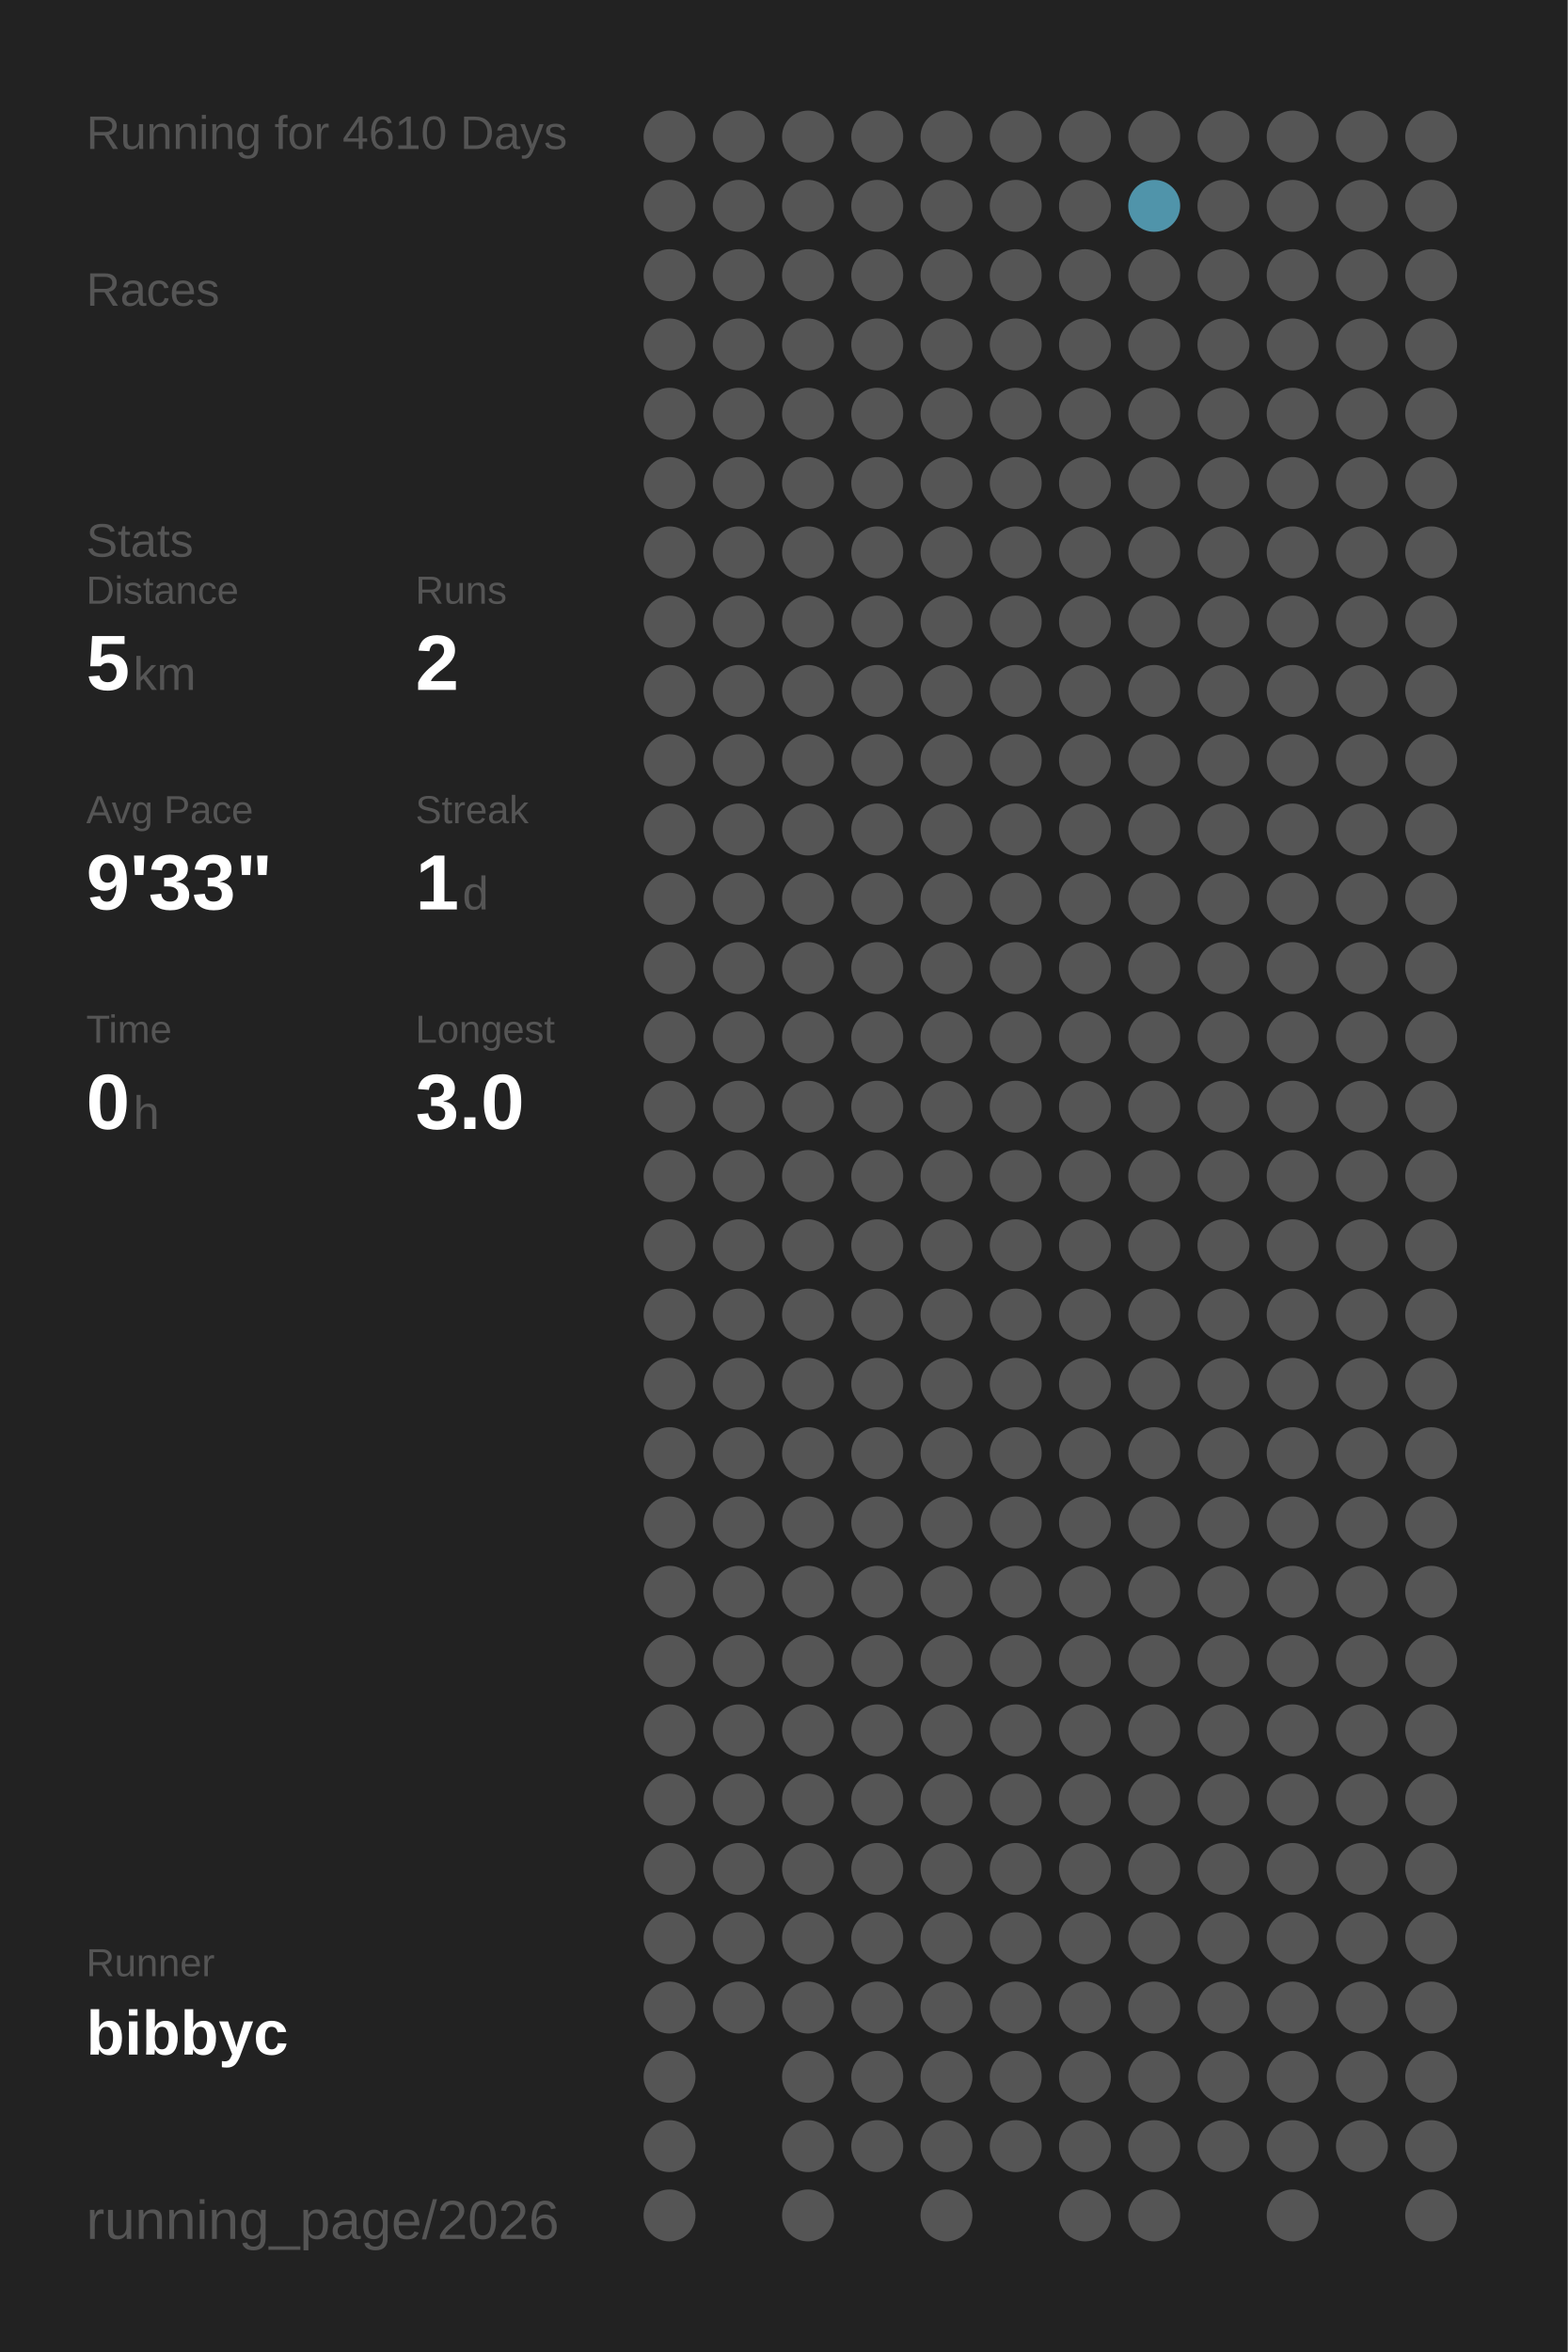
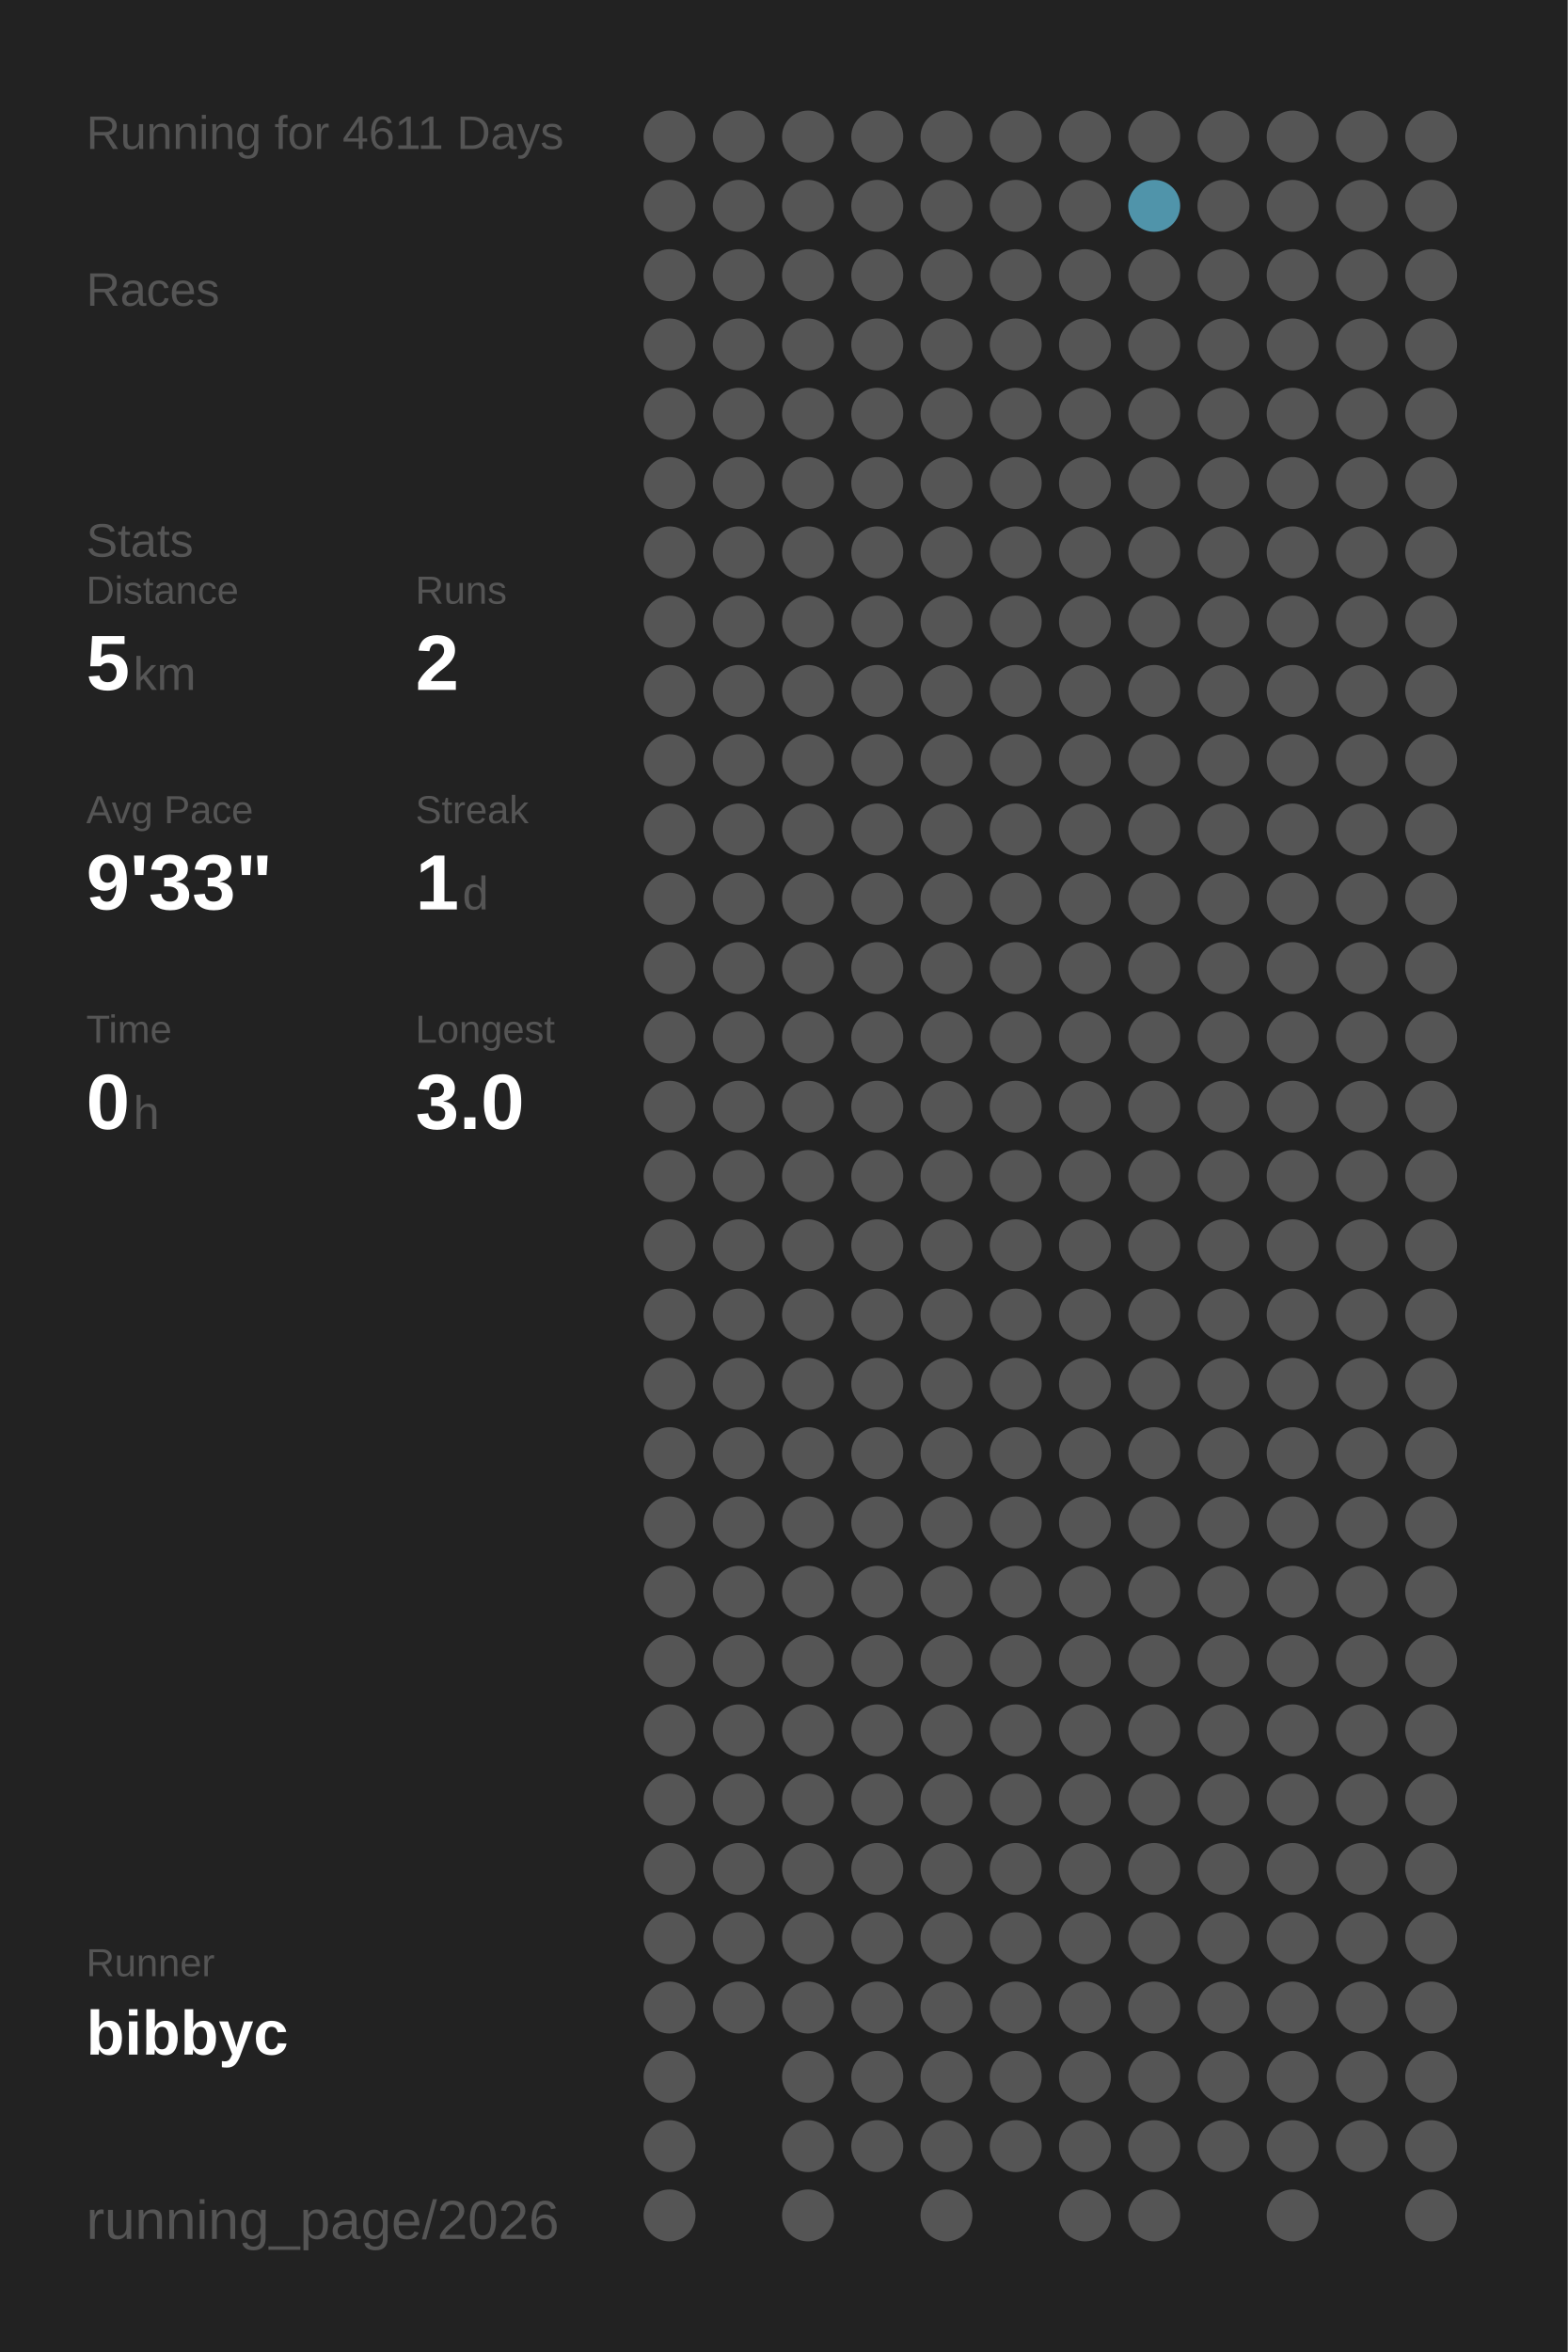
<svg xmlns="http://www.w3.org/2000/svg" baseProfile="full" height="300mm" version="1.1" viewBox="0,0,200,300" width="200mm">
  <defs />
  <rect fill="#222222" height="300" width="200" x="0" y="0" />
-   <text fill="#555555" style="font-size:6px; font-family:Arial;" x="11" y="19">Running for 4610 Days</text>
+   <text fill="#555555" style="font-size:6px; font-family:Arial;" x="11" y="19">Running for 4611 Days</text>
  <text fill="#555555" style="font-size:6px; font-family:Arial;" x="11" y="39">Races</text>
  <text fill="#555555" style="font-size:6px; font-family:Arial;" x="11" y="71">Stats</text>
  <text fill="#555555" style="font-size:5px; font-family:Arial;" x="11" y="77">Distance</text>
  <text fill="#FFFFFF" style="font-size:10px; font-family:Arial; font-weight:bold;" x="11" y="88">5</text>
  <text fill="#555555" style="font-size:6px; font-family:Arial;" x="17" y="88">km</text>
  <text fill="#555555" style="font-size:5px; font-family:Arial;" x="53" y="77">Runs</text>
  <text fill="#FFFFFF" style="font-size:10px; font-family:Arial; font-weight:bold;" x="53" y="88">2</text>
  <text fill="#555555" style="font-size:5px; font-family:Arial;" x="11" y="105">Avg Pace</text>
  <text fill="#FFFFFF" style="font-size:10px; font-family:Arial; font-weight:bold;" x="11" y="116">9'33"</text>
  <text fill="#555555" style="font-size:5px; font-family:Arial;" x="53" y="105">Streak</text>
  <text fill="#FFFFFF" style="font-size:10px; font-family:Arial; font-weight:bold;" x="53" y="116">1</text>
  <text fill="#555555" style="font-size:6px; font-family:Arial;" x="59" y="116">d</text>
  <text fill="#555555" style="font-size:5px; font-family:Arial;" x="11" y="133">Time</text>
  <text fill="#FFFFFF" style="font-size:10px; font-family:Arial; font-weight:bold;" x="11" y="144">0</text>
  <text fill="#555555" style="font-size:6px; font-family:Arial;" x="17" y="144">h</text>
  <text fill="#555555" style="font-size:5px; font-family:Arial;" x="53" y="133">Longest</text>
  <text fill="#FFFFFF" style="font-size:10px; font-family:Arial; font-weight:bold;" x="53" y="144">3.0</text>
  <text fill="#555555" style="font-size:5px; font-family:Arial;" x="11" y="252.065">Runner</text>
  <text fill="#FFFFFF" style="font-size:8px; font-family:Arial; font-weight:bold;" x="11" y="262.065">bibbyc</text>
  <text fill="#555555" style="font-size:7px; font-family:Arial;" x="11" y="285.581">running_page/2026</text>
  <circle cx="85.417" cy="17.419" fill="#555555" r="3.312" />
  <circle cx="85.417" cy="26.258" fill="#555555" r="3.312" />
  <circle cx="85.417" cy="35.097" fill="#555555" r="3.312" />
  <circle cx="85.417" cy="43.935" fill="#555555" r="3.312" />
  <circle cx="85.417" cy="52.774" fill="#555555" r="3.312" />
  <circle cx="85.417" cy="61.613" fill="#555555" r="3.312" />
  <circle cx="85.417" cy="70.452" fill="#555555" r="3.312" />
  <circle cx="85.417" cy="79.29" fill="#555555" r="3.312" />
  <circle cx="85.417" cy="88.129" fill="#555555" r="3.312" />
  <circle cx="85.417" cy="96.968" fill="#555555" r="3.312" />
  <circle cx="85.417" cy="105.806" fill="#555555" r="3.312" />
  <circle cx="85.417" cy="114.645" fill="#555555" r="3.312" />
  <circle cx="85.417" cy="123.484" fill="#555555" r="3.312" />
  <circle cx="85.417" cy="132.323" fill="#555555" r="3.312" />
  <circle cx="85.417" cy="141.161" fill="#555555" r="3.312" />
  <circle cx="85.417" cy="150" fill="#555555" r="3.312" />
  <circle cx="85.417" cy="158.839" fill="#555555" r="3.312" />
  <circle cx="85.417" cy="167.677" fill="#555555" r="3.312" />
  <circle cx="85.417" cy="176.516" fill="#555555" r="3.312" />
  <circle cx="85.417" cy="185.355" fill="#555555" r="3.312" />
  <circle cx="85.417" cy="194.194" fill="#555555" r="3.312" />
  <circle cx="85.417" cy="203.032" fill="#555555" r="3.312" />
  <circle cx="85.417" cy="211.871" fill="#555555" r="3.312" />
  <circle cx="85.417" cy="220.71" fill="#555555" r="3.312" />
  <circle cx="85.417" cy="229.548" fill="#555555" r="3.312" />
  <circle cx="85.417" cy="238.387" fill="#555555" r="3.312" />
  <circle cx="85.417" cy="247.226" fill="#555555" r="3.312" />
  <circle cx="85.417" cy="256.065" fill="#555555" r="3.312" />
  <circle cx="85.417" cy="264.903" fill="#555555" r="3.312" />
  <circle cx="85.417" cy="273.742" fill="#555555" r="3.312" />
  <circle cx="85.417" cy="282.581" fill="#555555" r="3.312" />
  <circle cx="94.25" cy="17.419" fill="#555555" r="3.312" />
  <circle cx="94.25" cy="26.258" fill="#555555" r="3.312" />
  <circle cx="94.25" cy="35.097" fill="#555555" r="3.312" />
  <circle cx="94.25" cy="43.935" fill="#555555" r="3.312" />
  <circle cx="94.25" cy="52.774" fill="#555555" r="3.312" />
  <circle cx="94.25" cy="61.613" fill="#555555" r="3.312" />
  <circle cx="94.25" cy="70.452" fill="#555555" r="3.312" />
  <circle cx="94.25" cy="79.29" fill="#555555" r="3.312" />
  <circle cx="94.25" cy="88.129" fill="#555555" r="3.312" />
  <circle cx="94.25" cy="96.968" fill="#555555" r="3.312" />
  <circle cx="94.25" cy="105.806" fill="#555555" r="3.312" />
  <circle cx="94.25" cy="114.645" fill="#555555" r="3.312" />
  <circle cx="94.25" cy="123.484" fill="#555555" r="3.312" />
  <circle cx="94.25" cy="132.323" fill="#555555" r="3.312" />
  <circle cx="94.25" cy="141.161" fill="#555555" r="3.312" />
  <circle cx="94.25" cy="150" fill="#555555" r="3.312" />
  <circle cx="94.25" cy="158.839" fill="#555555" r="3.312" />
  <circle cx="94.25" cy="167.677" fill="#555555" r="3.312" />
  <circle cx="94.25" cy="176.516" fill="#555555" r="3.312" />
  <circle cx="94.25" cy="185.355" fill="#555555" r="3.312" />
  <circle cx="94.25" cy="194.194" fill="#555555" r="3.312" />
  <circle cx="94.25" cy="203.032" fill="#555555" r="3.312" />
  <circle cx="94.25" cy="211.871" fill="#555555" r="3.312" />
  <circle cx="94.25" cy="220.71" fill="#555555" r="3.312" />
  <circle cx="94.25" cy="229.548" fill="#555555" r="3.312" />
  <circle cx="94.25" cy="238.387" fill="#555555" r="3.312" />
  <circle cx="94.25" cy="247.226" fill="#555555" r="3.312" />
  <circle cx="94.25" cy="256.065" fill="#555555" r="3.312" />
  <circle cx="103.083" cy="17.419" fill="#555555" r="3.312" />
  <circle cx="103.083" cy="26.258" fill="#555555" r="3.312" />
  <circle cx="103.083" cy="35.097" fill="#555555" r="3.312" />
  <circle cx="103.083" cy="43.935" fill="#555555" r="3.312" />
  <circle cx="103.083" cy="52.774" fill="#555555" r="3.312" />
  <circle cx="103.083" cy="61.613" fill="#555555" r="3.312" />
  <circle cx="103.083" cy="70.452" fill="#555555" r="3.312" />
  <circle cx="103.083" cy="79.29" fill="#555555" r="3.312" />
  <circle cx="103.083" cy="88.129" fill="#555555" r="3.312" />
  <circle cx="103.083" cy="96.968" fill="#555555" r="3.312" />
  <circle cx="103.083" cy="105.806" fill="#555555" r="3.312" />
  <circle cx="103.083" cy="114.645" fill="#555555" r="3.312" />
  <circle cx="103.083" cy="123.484" fill="#555555" r="3.312" />
  <circle cx="103.083" cy="132.323" fill="#555555" r="3.312" />
  <circle cx="103.083" cy="141.161" fill="#555555" r="3.312" />
  <circle cx="103.083" cy="150" fill="#555555" r="3.312" />
  <circle cx="103.083" cy="158.839" fill="#555555" r="3.312" />
  <circle cx="103.083" cy="167.677" fill="#555555" r="3.312" />
  <circle cx="103.083" cy="176.516" fill="#555555" r="3.312" />
  <circle cx="103.083" cy="185.355" fill="#555555" r="3.312" />
  <circle cx="103.083" cy="194.194" fill="#555555" r="3.312" />
  <circle cx="103.083" cy="203.032" fill="#555555" r="3.312" />
  <circle cx="103.083" cy="211.871" fill="#555555" r="3.312" />
  <circle cx="103.083" cy="220.71" fill="#555555" r="3.312" />
  <circle cx="103.083" cy="229.548" fill="#555555" r="3.312" />
  <circle cx="103.083" cy="238.387" fill="#555555" r="3.312" />
  <circle cx="103.083" cy="247.226" fill="#555555" r="3.312" />
  <circle cx="103.083" cy="256.065" fill="#555555" r="3.312" />
  <circle cx="103.083" cy="264.903" fill="#555555" r="3.312" />
  <circle cx="103.083" cy="273.742" fill="#555555" r="3.312" />
  <circle cx="103.083" cy="282.581" fill="#555555" r="3.312" />
  <circle cx="111.917" cy="17.419" fill="#555555" r="3.312" />
  <circle cx="111.917" cy="26.258" fill="#555555" r="3.312" />
  <circle cx="111.917" cy="35.097" fill="#555555" r="3.312" />
  <circle cx="111.917" cy="43.935" fill="#555555" r="3.312" />
  <circle cx="111.917" cy="52.774" fill="#555555" r="3.312" />
  <circle cx="111.917" cy="61.613" fill="#555555" r="3.312" />
  <circle cx="111.917" cy="70.452" fill="#555555" r="3.312" />
  <circle cx="111.917" cy="79.29" fill="#555555" r="3.312" />
  <circle cx="111.917" cy="88.129" fill="#555555" r="3.312" />
  <circle cx="111.917" cy="96.968" fill="#555555" r="3.312" />
  <circle cx="111.917" cy="105.806" fill="#555555" r="3.312" />
  <circle cx="111.917" cy="114.645" fill="#555555" r="3.312" />
  <circle cx="111.917" cy="123.484" fill="#555555" r="3.312" />
  <circle cx="111.917" cy="132.323" fill="#555555" r="3.312" />
  <circle cx="111.917" cy="141.161" fill="#555555" r="3.312" />
  <circle cx="111.917" cy="150" fill="#555555" r="3.312" />
  <circle cx="111.917" cy="158.839" fill="#555555" r="3.312" />
  <circle cx="111.917" cy="167.677" fill="#555555" r="3.312" />
  <circle cx="111.917" cy="176.516" fill="#555555" r="3.312" />
  <circle cx="111.917" cy="185.355" fill="#555555" r="3.312" />
  <circle cx="111.917" cy="194.194" fill="#555555" r="3.312" />
  <circle cx="111.917" cy="203.032" fill="#555555" r="3.312" />
  <circle cx="111.917" cy="211.871" fill="#555555" r="3.312" />
  <circle cx="111.917" cy="220.71" fill="#555555" r="3.312" />
  <circle cx="111.917" cy="229.548" fill="#555555" r="3.312" />
  <circle cx="111.917" cy="238.387" fill="#555555" r="3.312" />
  <circle cx="111.917" cy="247.226" fill="#555555" r="3.312" />
  <circle cx="111.917" cy="256.065" fill="#555555" r="3.312" />
  <circle cx="111.917" cy="264.903" fill="#555555" r="3.312" />
  <circle cx="111.917" cy="273.742" fill="#555555" r="3.312" />
  <circle cx="120.75" cy="17.419" fill="#555555" r="3.312" />
  <circle cx="120.75" cy="26.258" fill="#555555" r="3.312" />
  <circle cx="120.75" cy="35.097" fill="#555555" r="3.312" />
  <circle cx="120.75" cy="43.935" fill="#555555" r="3.312" />
  <circle cx="120.75" cy="52.774" fill="#555555" r="3.312" />
  <circle cx="120.75" cy="61.613" fill="#555555" r="3.312" />
  <circle cx="120.75" cy="70.452" fill="#555555" r="3.312" />
  <circle cx="120.75" cy="79.29" fill="#555555" r="3.312" />
  <circle cx="120.75" cy="88.129" fill="#555555" r="3.312" />
  <circle cx="120.75" cy="96.968" fill="#555555" r="3.312" />
  <circle cx="120.75" cy="105.806" fill="#555555" r="3.312" />
  <circle cx="120.75" cy="114.645" fill="#555555" r="3.312" />
  <circle cx="120.75" cy="123.484" fill="#555555" r="3.312" />
  <circle cx="120.75" cy="132.323" fill="#555555" r="3.312" />
  <circle cx="120.75" cy="141.161" fill="#555555" r="3.312" />
  <circle cx="120.75" cy="150" fill="#555555" r="3.312" />
  <circle cx="120.75" cy="158.839" fill="#555555" r="3.312" />
  <circle cx="120.75" cy="167.677" fill="#555555" r="3.312" />
  <circle cx="120.75" cy="176.516" fill="#555555" r="3.312" />
  <circle cx="120.75" cy="185.355" fill="#555555" r="3.312" />
  <circle cx="120.75" cy="194.194" fill="#555555" r="3.312" />
  <circle cx="120.75" cy="203.032" fill="#555555" r="3.312" />
  <circle cx="120.75" cy="211.871" fill="#555555" r="3.312" />
  <circle cx="120.75" cy="220.71" fill="#555555" r="3.312" />
  <circle cx="120.75" cy="229.548" fill="#555555" r="3.312" />
  <circle cx="120.75" cy="238.387" fill="#555555" r="3.312" />
  <circle cx="120.75" cy="247.226" fill="#555555" r="3.312" />
  <circle cx="120.75" cy="256.065" fill="#555555" r="3.312" />
  <circle cx="120.75" cy="264.903" fill="#555555" r="3.312" />
  <circle cx="120.75" cy="273.742" fill="#555555" r="3.312" />
  <circle cx="120.75" cy="282.581" fill="#555555" r="3.312" />
  <circle cx="129.583" cy="17.419" fill="#555555" r="3.312" />
  <circle cx="129.583" cy="26.258" fill="#555555" r="3.312" />
  <circle cx="129.583" cy="35.097" fill="#555555" r="3.312" />
  <circle cx="129.583" cy="43.935" fill="#555555" r="3.312" />
  <circle cx="129.583" cy="52.774" fill="#555555" r="3.312" />
  <circle cx="129.583" cy="61.613" fill="#555555" r="3.312" />
  <circle cx="129.583" cy="70.452" fill="#555555" r="3.312" />
  <circle cx="129.583" cy="79.29" fill="#555555" r="3.312" />
  <circle cx="129.583" cy="88.129" fill="#555555" r="3.312" />
  <circle cx="129.583" cy="96.968" fill="#555555" r="3.312" />
  <circle cx="129.583" cy="105.806" fill="#555555" r="3.312" />
  <circle cx="129.583" cy="114.645" fill="#555555" r="3.312" />
  <circle cx="129.583" cy="123.484" fill="#555555" r="3.312" />
  <circle cx="129.583" cy="132.323" fill="#555555" r="3.312" />
  <circle cx="129.583" cy="141.161" fill="#555555" r="3.312" />
  <circle cx="129.583" cy="150" fill="#555555" r="3.312" />
  <circle cx="129.583" cy="158.839" fill="#555555" r="3.312" />
  <circle cx="129.583" cy="167.677" fill="#555555" r="3.312" />
  <circle cx="129.583" cy="176.516" fill="#555555" r="3.312" />
  <circle cx="129.583" cy="185.355" fill="#555555" r="3.312" />
  <circle cx="129.583" cy="194.194" fill="#555555" r="3.312" />
  <circle cx="129.583" cy="203.032" fill="#555555" r="3.312" />
  <circle cx="129.583" cy="211.871" fill="#555555" r="3.312" />
  <circle cx="129.583" cy="220.71" fill="#555555" r="3.312" />
  <circle cx="129.583" cy="229.548" fill="#555555" r="3.312" />
  <circle cx="129.583" cy="238.387" fill="#555555" r="3.312" />
  <circle cx="129.583" cy="247.226" fill="#555555" r="3.312" />
  <circle cx="129.583" cy="256.065" fill="#555555" r="3.312" />
  <circle cx="129.583" cy="264.903" fill="#555555" r="3.312" />
  <circle cx="129.583" cy="273.742" fill="#555555" r="3.312" />
  <circle cx="138.417" cy="17.419" fill="#555555" r="3.312" />
  <circle cx="138.417" cy="26.258" fill="#555555" r="3.312" />
  <circle cx="138.417" cy="35.097" fill="#555555" r="3.312" />
  <circle cx="138.417" cy="43.935" fill="#555555" r="3.312" />
  <circle cx="138.417" cy="52.774" fill="#555555" r="3.312" />
  <circle cx="138.417" cy="61.613" fill="#555555" r="3.312" />
  <circle cx="138.417" cy="70.452" fill="#555555" r="3.312" />
  <circle cx="138.417" cy="79.29" fill="#555555" r="3.312" />
  <circle cx="138.417" cy="88.129" fill="#555555" r="3.312" />
  <circle cx="138.417" cy="96.968" fill="#555555" r="3.312" />
  <circle cx="138.417" cy="105.806" fill="#555555" r="3.312" />
  <circle cx="138.417" cy="114.645" fill="#555555" r="3.312" />
  <circle cx="138.417" cy="123.484" fill="#555555" r="3.312" />
  <circle cx="138.417" cy="132.323" fill="#555555" r="3.312" />
  <circle cx="138.417" cy="141.161" fill="#555555" r="3.312" />
  <circle cx="138.417" cy="150" fill="#555555" r="3.312" />
  <circle cx="138.417" cy="158.839" fill="#555555" r="3.312" />
  <circle cx="138.417" cy="167.677" fill="#555555" r="3.312" />
  <circle cx="138.417" cy="176.516" fill="#555555" r="3.312" />
  <circle cx="138.417" cy="185.355" fill="#555555" r="3.312" />
  <circle cx="138.417" cy="194.194" fill="#555555" r="3.312" />
  <circle cx="138.417" cy="203.032" fill="#555555" r="3.312" />
  <circle cx="138.417" cy="211.871" fill="#555555" r="3.312" />
  <circle cx="138.417" cy="220.71" fill="#555555" r="3.312" />
  <circle cx="138.417" cy="229.548" fill="#555555" r="3.312" />
  <circle cx="138.417" cy="238.387" fill="#555555" r="3.312" />
  <circle cx="138.417" cy="247.226" fill="#555555" r="3.312" />
  <circle cx="138.417" cy="256.065" fill="#555555" r="3.312" />
  <circle cx="138.417" cy="264.903" fill="#555555" r="3.312" />
  <circle cx="138.417" cy="273.742" fill="#555555" r="3.312" />
  <circle cx="138.417" cy="282.581" fill="#555555" r="3.312" />
  <circle cx="147.25" cy="17.419" fill="#555555" r="3.312" />
  <circle cx="147.25" cy="26.258" fill="#5094aa" r="3.312" />
  <circle cx="147.25" cy="35.097" fill="#555555" r="3.312" />
  <circle cx="147.25" cy="43.935" fill="#555555" r="3.312" />
  <circle cx="147.25" cy="52.774" fill="#555555" r="3.312" />
  <circle cx="147.25" cy="61.613" fill="#555555" r="3.312" />
  <circle cx="147.25" cy="70.452" fill="#555555" r="3.312" />
  <circle cx="147.25" cy="79.29" fill="#555555" r="3.312" />
  <circle cx="147.25" cy="88.129" fill="#555555" r="3.312" />
  <circle cx="147.25" cy="96.968" fill="#555555" r="3.312" />
  <circle cx="147.25" cy="105.806" fill="#555555" r="3.312" />
  <circle cx="147.25" cy="114.645" fill="#555555" r="3.312" />
  <circle cx="147.25" cy="123.484" fill="#555555" r="3.312" />
  <circle cx="147.25" cy="132.323" fill="#555555" r="3.312" />
  <circle cx="147.25" cy="141.161" fill="#555555" r="3.312" />
  <circle cx="147.25" cy="150" fill="#555555" r="3.312" />
  <circle cx="147.25" cy="158.839" fill="#555555" r="3.312" />
  <circle cx="147.25" cy="167.677" fill="#555555" r="3.312" />
  <circle cx="147.25" cy="176.516" fill="#555555" r="3.312" />
  <circle cx="147.25" cy="185.355" fill="#555555" r="3.312" />
  <circle cx="147.25" cy="194.194" fill="#555555" r="3.312" />
  <circle cx="147.25" cy="203.032" fill="#555555" r="3.312" />
  <circle cx="147.25" cy="211.871" fill="#555555" r="3.312" />
  <circle cx="147.25" cy="220.71" fill="#555555" r="3.312" />
  <circle cx="147.25" cy="229.548" fill="#555555" r="3.312" />
  <circle cx="147.25" cy="238.387" fill="#555555" r="3.312" />
  <circle cx="147.25" cy="247.226" fill="#555555" r="3.312" />
  <circle cx="147.25" cy="256.065" fill="#555555" r="3.312" />
  <circle cx="147.25" cy="264.903" fill="#555555" r="3.312" />
  <circle cx="147.25" cy="273.742" fill="#555555" r="3.312" />
  <circle cx="147.25" cy="282.581" fill="#555555" r="3.312" />
  <circle cx="156.083" cy="17.419" fill="#555555" r="3.312" />
  <circle cx="156.083" cy="26.258" fill="#555555" r="3.312" />
  <circle cx="156.083" cy="35.097" fill="#555555" r="3.312" />
  <circle cx="156.083" cy="43.935" fill="#555555" r="3.312" />
  <circle cx="156.083" cy="52.774" fill="#555555" r="3.312" />
  <circle cx="156.083" cy="61.613" fill="#555555" r="3.312" />
  <circle cx="156.083" cy="70.452" fill="#555555" r="3.312" />
  <circle cx="156.083" cy="79.29" fill="#555555" r="3.312" />
  <circle cx="156.083" cy="88.129" fill="#555555" r="3.312" />
  <circle cx="156.083" cy="96.968" fill="#555555" r="3.312" />
  <circle cx="156.083" cy="105.806" fill="#555555" r="3.312" />
  <circle cx="156.083" cy="114.645" fill="#555555" r="3.312" />
  <circle cx="156.083" cy="123.484" fill="#555555" r="3.312" />
  <circle cx="156.083" cy="132.323" fill="#555555" r="3.312" />
  <circle cx="156.083" cy="141.161" fill="#555555" r="3.312" />
  <circle cx="156.083" cy="150" fill="#555555" r="3.312" />
  <circle cx="156.083" cy="158.839" fill="#555555" r="3.312" />
  <circle cx="156.083" cy="167.677" fill="#555555" r="3.312" />
  <circle cx="156.083" cy="176.516" fill="#555555" r="3.312" />
  <circle cx="156.083" cy="185.355" fill="#555555" r="3.312" />
  <circle cx="156.083" cy="194.194" fill="#555555" r="3.312" />
  <circle cx="156.083" cy="203.032" fill="#555555" r="3.312" />
  <circle cx="156.083" cy="211.871" fill="#555555" r="3.312" />
  <circle cx="156.083" cy="220.71" fill="#555555" r="3.312" />
  <circle cx="156.083" cy="229.548" fill="#555555" r="3.312" />
  <circle cx="156.083" cy="238.387" fill="#555555" r="3.312" />
  <circle cx="156.083" cy="247.226" fill="#555555" r="3.312" />
  <circle cx="156.083" cy="256.065" fill="#555555" r="3.312" />
  <circle cx="156.083" cy="264.903" fill="#555555" r="3.312" />
  <circle cx="156.083" cy="273.742" fill="#555555" r="3.312" />
  <circle cx="164.917" cy="17.419" fill="#555555" r="3.312" />
  <circle cx="164.917" cy="26.258" fill="#555555" r="3.312" />
  <circle cx="164.917" cy="35.097" fill="#555555" r="3.312" />
  <circle cx="164.917" cy="43.935" fill="#555555" r="3.312" />
  <circle cx="164.917" cy="52.774" fill="#555555" r="3.312" />
  <circle cx="164.917" cy="61.613" fill="#555555" r="3.312" />
  <circle cx="164.917" cy="70.452" fill="#555555" r="3.312" />
  <circle cx="164.917" cy="79.29" fill="#555555" r="3.312" />
  <circle cx="164.917" cy="88.129" fill="#555555" r="3.312" />
  <circle cx="164.917" cy="96.968" fill="#555555" r="3.312" />
  <circle cx="164.917" cy="105.806" fill="#555555" r="3.312" />
  <circle cx="164.917" cy="114.645" fill="#555555" r="3.312" />
  <circle cx="164.917" cy="123.484" fill="#555555" r="3.312" />
  <circle cx="164.917" cy="132.323" fill="#555555" r="3.312" />
  <circle cx="164.917" cy="141.161" fill="#555555" r="3.312" />
  <circle cx="164.917" cy="150" fill="#555555" r="3.312" />
  <circle cx="164.917" cy="158.839" fill="#555555" r="3.312" />
  <circle cx="164.917" cy="167.677" fill="#555555" r="3.312" />
  <circle cx="164.917" cy="176.516" fill="#555555" r="3.312" />
  <circle cx="164.917" cy="185.355" fill="#555555" r="3.312" />
  <circle cx="164.917" cy="194.194" fill="#555555" r="3.312" />
  <circle cx="164.917" cy="203.032" fill="#555555" r="3.312" />
  <circle cx="164.917" cy="211.871" fill="#555555" r="3.312" />
  <circle cx="164.917" cy="220.71" fill="#555555" r="3.312" />
  <circle cx="164.917" cy="229.548" fill="#555555" r="3.312" />
  <circle cx="164.917" cy="238.387" fill="#555555" r="3.312" />
  <circle cx="164.917" cy="247.226" fill="#555555" r="3.312" />
  <circle cx="164.917" cy="256.065" fill="#555555" r="3.312" />
  <circle cx="164.917" cy="264.903" fill="#555555" r="3.312" />
  <circle cx="164.917" cy="273.742" fill="#555555" r="3.312" />
  <circle cx="164.917" cy="282.581" fill="#555555" r="3.312" />
  <circle cx="173.75" cy="17.419" fill="#555555" r="3.312" />
  <circle cx="173.75" cy="26.258" fill="#555555" r="3.312" />
  <circle cx="173.75" cy="35.097" fill="#555555" r="3.312" />
  <circle cx="173.75" cy="43.935" fill="#555555" r="3.312" />
  <circle cx="173.75" cy="52.774" fill="#555555" r="3.312" />
  <circle cx="173.75" cy="61.613" fill="#555555" r="3.312" />
  <circle cx="173.75" cy="70.452" fill="#555555" r="3.312" />
  <circle cx="173.75" cy="79.29" fill="#555555" r="3.312" />
  <circle cx="173.75" cy="88.129" fill="#555555" r="3.312" />
  <circle cx="173.75" cy="96.968" fill="#555555" r="3.312" />
  <circle cx="173.75" cy="105.806" fill="#555555" r="3.312" />
  <circle cx="173.75" cy="114.645" fill="#555555" r="3.312" />
  <circle cx="173.75" cy="123.484" fill="#555555" r="3.312" />
  <circle cx="173.75" cy="132.323" fill="#555555" r="3.312" />
  <circle cx="173.75" cy="141.161" fill="#555555" r="3.312" />
  <circle cx="173.75" cy="150" fill="#555555" r="3.312" />
  <circle cx="173.75" cy="158.839" fill="#555555" r="3.312" />
  <circle cx="173.75" cy="167.677" fill="#555555" r="3.312" />
  <circle cx="173.75" cy="176.516" fill="#555555" r="3.312" />
  <circle cx="173.75" cy="185.355" fill="#555555" r="3.312" />
  <circle cx="173.75" cy="194.194" fill="#555555" r="3.312" />
  <circle cx="173.75" cy="203.032" fill="#555555" r="3.312" />
  <circle cx="173.75" cy="211.871" fill="#555555" r="3.312" />
  <circle cx="173.75" cy="220.71" fill="#555555" r="3.312" />
  <circle cx="173.75" cy="229.548" fill="#555555" r="3.312" />
  <circle cx="173.75" cy="238.387" fill="#555555" r="3.312" />
  <circle cx="173.75" cy="247.226" fill="#555555" r="3.312" />
  <circle cx="173.75" cy="256.065" fill="#555555" r="3.312" />
  <circle cx="173.75" cy="264.903" fill="#555555" r="3.312" />
  <circle cx="173.75" cy="273.742" fill="#555555" r="3.312" />
  <circle cx="182.583" cy="17.419" fill="#555555" r="3.312" />
  <circle cx="182.583" cy="26.258" fill="#555555" r="3.312" />
  <circle cx="182.583" cy="35.097" fill="#555555" r="3.312" />
  <circle cx="182.583" cy="43.935" fill="#555555" r="3.312" />
  <circle cx="182.583" cy="52.774" fill="#555555" r="3.312" />
  <circle cx="182.583" cy="61.613" fill="#555555" r="3.312" />
  <circle cx="182.583" cy="70.452" fill="#555555" r="3.312" />
  <circle cx="182.583" cy="79.29" fill="#555555" r="3.312" />
  <circle cx="182.583" cy="88.129" fill="#555555" r="3.312" />
  <circle cx="182.583" cy="96.968" fill="#555555" r="3.312" />
  <circle cx="182.583" cy="105.806" fill="#555555" r="3.312" />
  <circle cx="182.583" cy="114.645" fill="#555555" r="3.312" />
  <circle cx="182.583" cy="123.484" fill="#555555" r="3.312" />
  <circle cx="182.583" cy="132.323" fill="#555555" r="3.312" />
  <circle cx="182.583" cy="141.161" fill="#555555" r="3.312" />
  <circle cx="182.583" cy="150" fill="#555555" r="3.312" />
  <circle cx="182.583" cy="158.839" fill="#555555" r="3.312" />
  <circle cx="182.583" cy="167.677" fill="#555555" r="3.312" />
  <circle cx="182.583" cy="176.516" fill="#555555" r="3.312" />
  <circle cx="182.583" cy="185.355" fill="#555555" r="3.312" />
  <circle cx="182.583" cy="194.194" fill="#555555" r="3.312" />
  <circle cx="182.583" cy="203.032" fill="#555555" r="3.312" />
  <circle cx="182.583" cy="211.871" fill="#555555" r="3.312" />
  <circle cx="182.583" cy="220.71" fill="#555555" r="3.312" />
  <circle cx="182.583" cy="229.548" fill="#555555" r="3.312" />
  <circle cx="182.583" cy="238.387" fill="#555555" r="3.312" />
  <circle cx="182.583" cy="247.226" fill="#555555" r="3.312" />
  <circle cx="182.583" cy="256.065" fill="#555555" r="3.312" />
  <circle cx="182.583" cy="264.903" fill="#555555" r="3.312" />
  <circle cx="182.583" cy="273.742" fill="#555555" r="3.312" />
  <circle cx="182.583" cy="282.581" fill="#555555" r="3.312" />
</svg>
